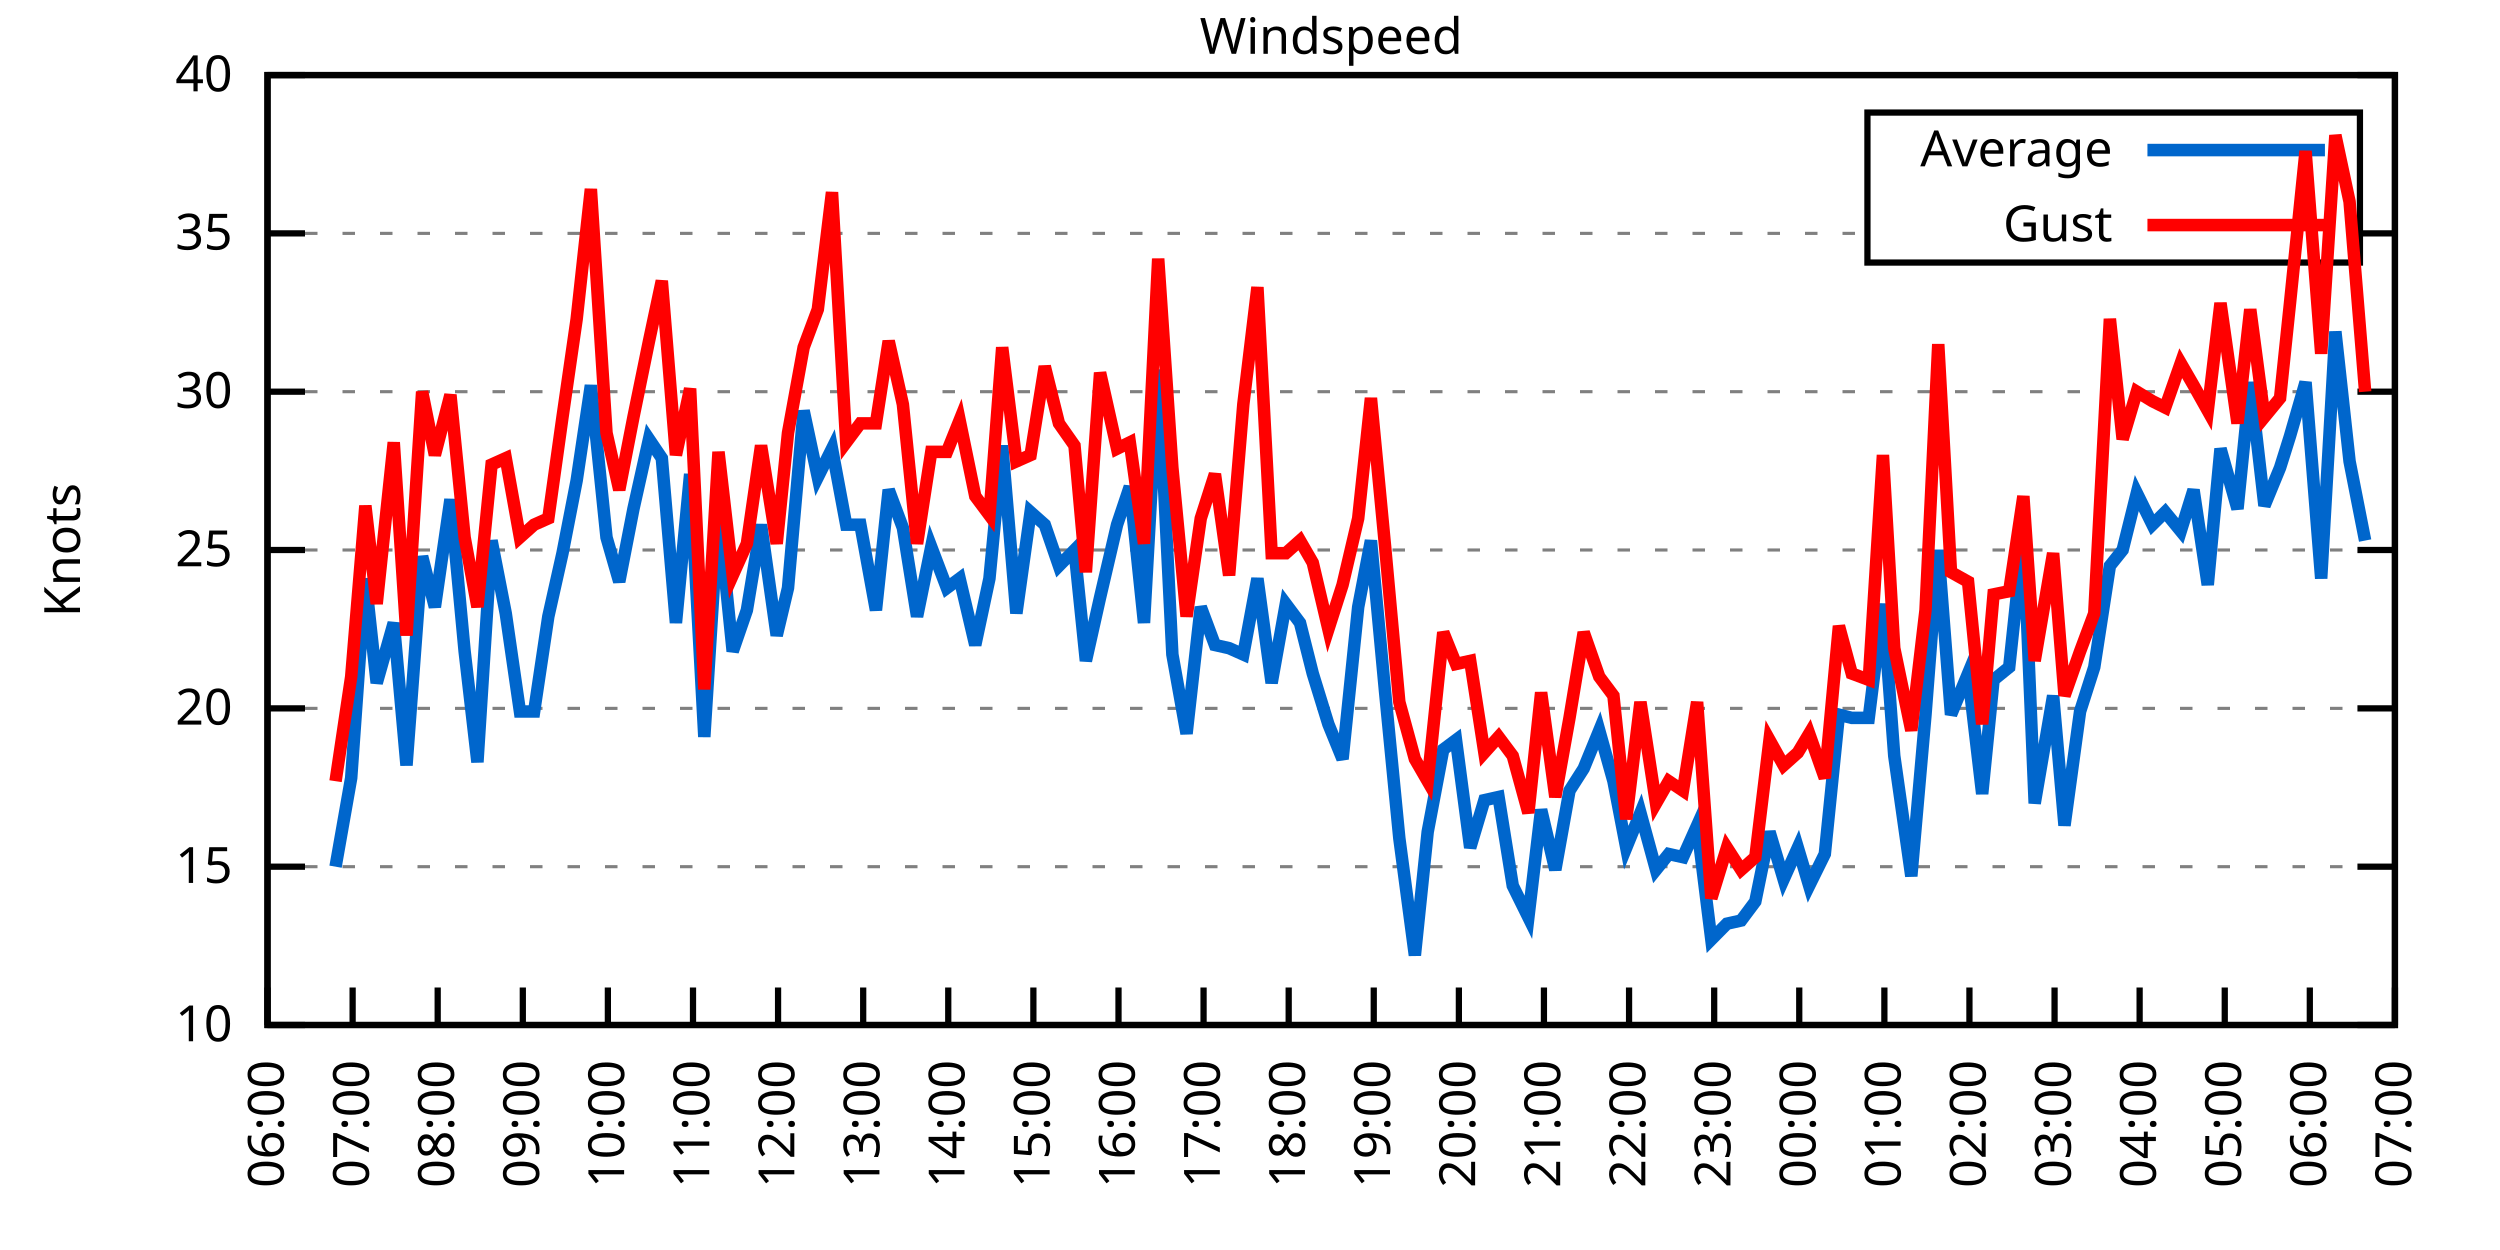
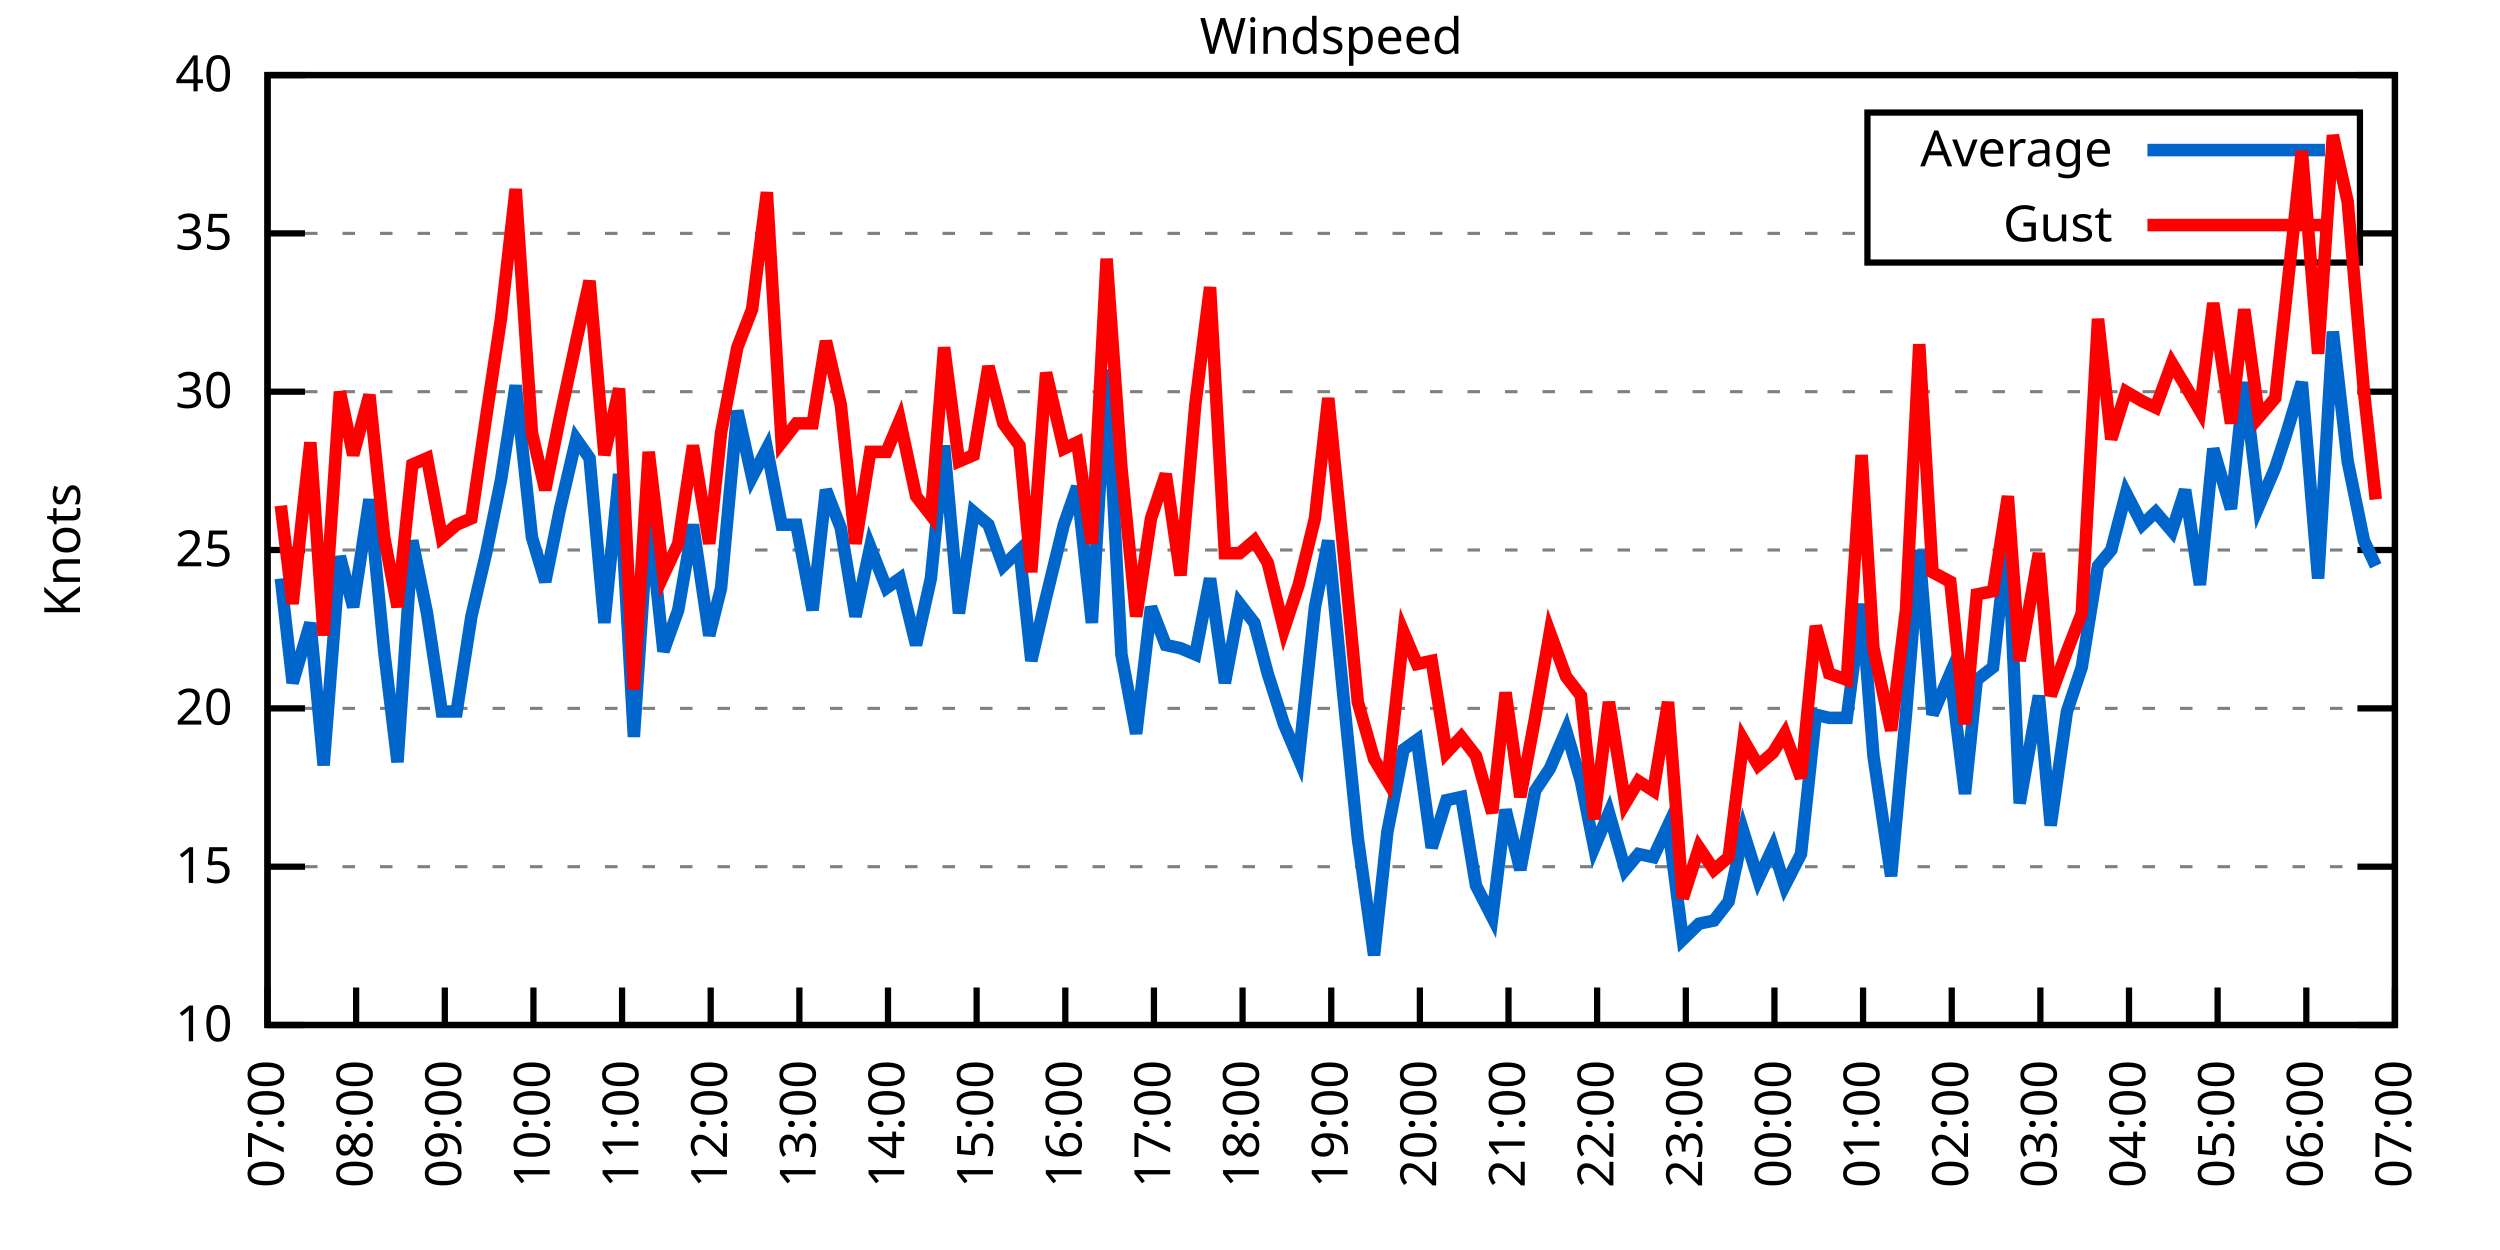
<svg xmlns="http://www.w3.org/2000/svg" xmlns:xlink="http://www.w3.org/1999/xlink" width="400" height="200" viewBox="0 0 400 200">
  <g id="gnuplot_canvas">
    <rect x="0" y="0" width="400" height="200" fill="none" />
    <defs>
      <circle id="gpDot" r="0.5" stroke-width="0.5" stroke="currentColor" />
      <path id="gpPt0" stroke-width="0.333" stroke="currentColor" d="M-1,0 h2 M0,-1 v2" />
      <path id="gpPt1" stroke-width="0.333" stroke="currentColor" d="M-1,-1 L1,1 M1,-1 L-1,1" />
      <path id="gpPt2" stroke-width="0.333" stroke="currentColor" d="M-1,0 L1,0 M0,-1 L0,1 M-1,-1 L1,1 M-1,1 L1,-1" />
      <rect id="gpPt3" stroke-width="0.333" stroke="currentColor" x="-1" y="-1" width="2" height="2" />
      <rect id="gpPt4" stroke-width="0.333" stroke="currentColor" fill="currentColor" x="-1" y="-1" width="2" height="2" />
      <circle id="gpPt5" stroke-width="0.333" stroke="currentColor" cx="0" cy="0" r="1" />
      <use xlink:href="#gpPt5" id="gpPt6" fill="currentColor" stroke="none" />
      <path id="gpPt7" stroke-width="0.333" stroke="currentColor" d="M0,-1.33 L-1.33,0.67 L1.33,0.67 z" />
      <use xlink:href="#gpPt7" id="gpPt8" fill="currentColor" stroke="none" />
      <use xlink:href="#gpPt7" id="gpPt9" stroke="currentColor" transform="rotate(180)" />
      <use xlink:href="#gpPt9" id="gpPt10" fill="currentColor" stroke="none" />
      <use xlink:href="#gpPt3" id="gpPt11" stroke="currentColor" transform="rotate(45)" />
      <use xlink:href="#gpPt11" id="gpPt12" fill="currentColor" stroke="none" />
      <path id="gpPt13" stroke-width="0.333" stroke="currentColor" d="M0,1.330 L1.265,0.411 L0.782,-1.067 L-0.782,-1.076 L-1.265,0.411 z" />
      <use xlink:href="#gpPt13" id="gpPt14" fill="currentColor" stroke="none" />
      <filter id="textbox" filterUnits="objectBoundingBox" x="0" y="0" height="1" width="1">
        <feFlood flood-color="white" flood-opacity="1" result="bgnd" />
        <feComposite in="SourceGraphic" in2="bgnd" operator="atop" />
      </filter>
      <filter id="greybox" filterUnits="objectBoundingBox" x="0" y="0" height="1" width="1">
        <feFlood flood-color="lightgrey" flood-opacity="1" result="grey" />
        <feComposite in="SourceGraphic" in2="grey" operator="atop" />
      </filter>
    </defs>
    <g fill="none" color="white" stroke="currentColor" stroke-width="1.00" stroke-linecap="butt" stroke-linejoin="miter">
</g>
    <g fill="none" color="black" stroke="currentColor" stroke-width="1.00" stroke-linecap="butt" stroke-linejoin="miter">
      <g stroke="none" shape-rendering="crispEdges">
        <polygon fill="rgb(255, 255, 255)" points="42.80,164.00 383.18,164.00 383.18,12.02 42.80,12.02 " />
      </g>
    </g>
    <g fill="none" color="black" stroke="currentColor" stroke-width="1.00" stroke-linecap="butt" stroke-linejoin="miter">
</g>
    <g fill="none" color="black" stroke="black" stroke-width="0.50" stroke-linecap="butt" stroke-linejoin="miter">
</g>
    <g fill="none" color="gray" stroke="currentColor" stroke-width="0.50" stroke-linecap="butt" stroke-linejoin="miter">
      <path stroke="gray" stroke-dasharray="2,4" class="gridline" d="M42.80,164.00 L383.19,164.00  " />
    </g>
    <g fill="none" color="gray" stroke="gray" stroke-width="1.00" stroke-linecap="butt" stroke-linejoin="miter">
</g>
    <g fill="none" color="black" stroke="currentColor" stroke-width="1.00" stroke-linecap="butt" stroke-linejoin="miter">
      <path stroke="black" d="M42.80,164.00 L48.80,164.00 M383.19,164.00 L377.19,164.00  " />
      <g transform="translate(37.20,166.60)" stroke="none" fill="black" font-family="Sans" font-size="8.00" text-anchor="end">
        <text>
          <tspan font-family="Sans"> 10</tspan>
        </text>
      </g>
    </g>
    <g fill="none" color="black" stroke="currentColor" stroke-width="1.00" stroke-linecap="butt" stroke-linejoin="miter">
</g>
    <g fill="none" color="black" stroke="black" stroke-width="0.50" stroke-linecap="butt" stroke-linejoin="miter">
</g>
    <g fill="none" color="gray" stroke="currentColor" stroke-width="0.50" stroke-linecap="butt" stroke-linejoin="miter">
      <path stroke="gray" stroke-dasharray="2,4" class="gridline" d="M42.80,138.67 L383.19,138.67  " />
    </g>
    <g fill="none" color="gray" stroke="gray" stroke-width="1.00" stroke-linecap="butt" stroke-linejoin="miter">
</g>
    <g fill="none" color="black" stroke="currentColor" stroke-width="1.00" stroke-linecap="butt" stroke-linejoin="miter">
      <path stroke="black" d="M42.80,138.67 L48.80,138.67 M383.19,138.67 L377.19,138.67  " />
      <g transform="translate(37.20,141.27)" stroke="none" fill="black" font-family="Sans" font-size="8.00" text-anchor="end">
        <text>
          <tspan font-family="Sans"> 15</tspan>
        </text>
      </g>
    </g>
    <g fill="none" color="black" stroke="currentColor" stroke-width="1.00" stroke-linecap="butt" stroke-linejoin="miter">
</g>
    <g fill="none" color="black" stroke="black" stroke-width="0.50" stroke-linecap="butt" stroke-linejoin="miter">
</g>
    <g fill="none" color="gray" stroke="currentColor" stroke-width="0.50" stroke-linecap="butt" stroke-linejoin="miter">
      <path stroke="gray" stroke-dasharray="2,4" class="gridline" d="M42.80,113.34 L383.19,113.34  " />
    </g>
    <g fill="none" color="gray" stroke="gray" stroke-width="1.00" stroke-linecap="butt" stroke-linejoin="miter">
</g>
    <g fill="none" color="black" stroke="currentColor" stroke-width="1.00" stroke-linecap="butt" stroke-linejoin="miter">
      <path stroke="black" d="M42.80,113.34 L48.80,113.34 M383.19,113.34 L377.19,113.34  " />
      <g transform="translate(37.20,115.94)" stroke="none" fill="black" font-family="Sans" font-size="8.00" text-anchor="end">
        <text>
          <tspan font-family="Sans"> 20</tspan>
        </text>
      </g>
    </g>
    <g fill="none" color="black" stroke="currentColor" stroke-width="1.00" stroke-linecap="butt" stroke-linejoin="miter">
</g>
    <g fill="none" color="black" stroke="black" stroke-width="0.50" stroke-linecap="butt" stroke-linejoin="miter">
</g>
    <g fill="none" color="gray" stroke="currentColor" stroke-width="0.50" stroke-linecap="butt" stroke-linejoin="miter">
      <path stroke="gray" stroke-dasharray="2,4" class="gridline" d="M42.80,88.00 L383.19,88.00  " />
    </g>
    <g fill="none" color="gray" stroke="gray" stroke-width="1.00" stroke-linecap="butt" stroke-linejoin="miter">
</g>
    <g fill="none" color="black" stroke="currentColor" stroke-width="1.00" stroke-linecap="butt" stroke-linejoin="miter">
      <path stroke="black" d="M42.80,88.00 L48.80,88.00 M383.19,88.00 L377.19,88.00  " />
      <g transform="translate(37.20,90.60)" stroke="none" fill="black" font-family="Sans" font-size="8.00" text-anchor="end">
        <text>
          <tspan font-family="Sans"> 25</tspan>
        </text>
      </g>
    </g>
    <g fill="none" color="black" stroke="currentColor" stroke-width="1.00" stroke-linecap="butt" stroke-linejoin="miter">
</g>
    <g fill="none" color="black" stroke="black" stroke-width="0.50" stroke-linecap="butt" stroke-linejoin="miter">
</g>
    <g fill="none" color="gray" stroke="currentColor" stroke-width="0.50" stroke-linecap="butt" stroke-linejoin="miter">
      <path stroke="gray" stroke-dasharray="2,4" class="gridline" d="M42.80,62.67 L383.19,62.67  " />
    </g>
    <g fill="none" color="gray" stroke="gray" stroke-width="1.00" stroke-linecap="butt" stroke-linejoin="miter">
</g>
    <g fill="none" color="black" stroke="currentColor" stroke-width="1.00" stroke-linecap="butt" stroke-linejoin="miter">
      <path stroke="black" d="M42.80,62.67 L48.80,62.67 M383.19,62.67 L377.19,62.67  " />
      <g transform="translate(37.20,65.27)" stroke="none" fill="black" font-family="Sans" font-size="8.00" text-anchor="end">
        <text>
          <tspan font-family="Sans"> 30</tspan>
        </text>
      </g>
    </g>
    <g fill="none" color="black" stroke="currentColor" stroke-width="1.00" stroke-linecap="butt" stroke-linejoin="miter">
</g>
    <g fill="none" color="black" stroke="black" stroke-width="0.50" stroke-linecap="butt" stroke-linejoin="miter">
</g>
    <g fill="none" color="gray" stroke="currentColor" stroke-width="0.50" stroke-linecap="butt" stroke-linejoin="miter">
      <path stroke="gray" stroke-dasharray="2,4" class="gridline" d="M42.80,37.34 L298.79,37.34 M377.59,37.34 L383.19,37.34  " />
    </g>
    <g fill="none" color="gray" stroke="gray" stroke-width="1.00" stroke-linecap="butt" stroke-linejoin="miter">
</g>
    <g fill="none" color="black" stroke="currentColor" stroke-width="1.00" stroke-linecap="butt" stroke-linejoin="miter">
      <path stroke="black" d="M42.80,37.34 L48.80,37.34 M383.19,37.34 L377.19,37.34  " />
      <g transform="translate(37.20,39.94)" stroke="none" fill="black" font-family="Sans" font-size="8.00" text-anchor="end">
        <text>
          <tspan font-family="Sans"> 35</tspan>
        </text>
      </g>
    </g>
    <g fill="none" color="black" stroke="currentColor" stroke-width="1.00" stroke-linecap="butt" stroke-linejoin="miter">
</g>
    <g fill="none" color="black" stroke="black" stroke-width="0.50" stroke-linecap="butt" stroke-linejoin="miter">
</g>
    <g fill="none" color="gray" stroke="currentColor" stroke-width="0.50" stroke-linecap="butt" stroke-linejoin="miter">
      <path stroke="gray" stroke-dasharray="2,4" class="gridline" d="M42.80,12.01 L383.19,12.01  " />
    </g>
    <g fill="none" color="gray" stroke="gray" stroke-width="1.00" stroke-linecap="butt" stroke-linejoin="miter">
</g>
    <g fill="none" color="black" stroke="currentColor" stroke-width="1.00" stroke-linecap="butt" stroke-linejoin="miter">
      <path stroke="black" d="M42.80,12.01 L48.80,12.01 M383.19,12.01 L377.19,12.01  " />
      <g transform="translate(37.20,14.61)" stroke="none" fill="black" font-family="Sans" font-size="8.00" text-anchor="end">
        <text>
          <tspan font-family="Sans"> 40</tspan>
        </text>
      </g>
    </g>
    <g fill="none" color="black" stroke="currentColor" stroke-width="1.00" stroke-linecap="butt" stroke-linejoin="miter">
      <path stroke="black" d="M42.80,164.00 L42.80,158.00  " />
      <g transform="translate(45.40,169.60) rotate(270.00)" stroke="none" fill="black" font-family="Sans" font-size="8.00" text-anchor="end">
        <text>
-           <tspan font-family="Sans">06:00</tspan>
-         </text>
-       </g>
-     </g>
-     <g fill="none" color="black" stroke="currentColor" stroke-width="1.00" stroke-linecap="butt" stroke-linejoin="miter">
-       <path stroke="black" d="M56.42,164.00 L56.42,158.00  " />
-       <g transform="translate(59.02,169.60) rotate(270.00)" stroke="none" fill="black" font-family="Sans" font-size="8.00" text-anchor="end">
-         <text>
          <tspan font-family="Sans">07:00</tspan>
        </text>
      </g>
    </g>
    <g fill="none" color="black" stroke="currentColor" stroke-width="1.00" stroke-linecap="butt" stroke-linejoin="miter">
-       <path stroke="black" d="M70.03,164.00 L70.03,158.00  " />
-       <g transform="translate(72.63,169.60) rotate(270.00)" stroke="none" fill="black" font-family="Sans" font-size="8.00" text-anchor="end">
+       <path stroke="black" d="M56.98,164.00 L56.98,158.00  " />
+       <g transform="translate(59.58,169.60) rotate(270.00)" stroke="none" fill="black" font-family="Sans" font-size="8.00" text-anchor="end">
        <text>
          <tspan font-family="Sans">08:00</tspan>
        </text>
      </g>
    </g>
    <g fill="none" color="black" stroke="currentColor" stroke-width="1.00" stroke-linecap="butt" stroke-linejoin="miter">
-       <path stroke="black" d="M83.65,164.00 L83.65,158.00  " />
-       <g transform="translate(86.25,169.60) rotate(270.00)" stroke="none" fill="black" font-family="Sans" font-size="8.00" text-anchor="end">
+       <path stroke="black" d="M71.17,164.00 L71.17,158.00  " />
+       <g transform="translate(73.77,169.60) rotate(270.00)" stroke="none" fill="black" font-family="Sans" font-size="8.00" text-anchor="end">
        <text>
          <tspan font-family="Sans">09:00</tspan>
        </text>
      </g>
    </g>
    <g fill="none" color="black" stroke="currentColor" stroke-width="1.00" stroke-linecap="butt" stroke-linejoin="miter">
-       <path stroke="black" d="M97.26,164.00 L97.26,158.00  " />
-       <g transform="translate(99.86,169.60) rotate(270.00)" stroke="none" fill="black" font-family="Sans" font-size="8.00" text-anchor="end">
+       <path stroke="black" d="M85.35,164.00 L85.35,158.00  " />
+       <g transform="translate(87.95,169.60) rotate(270.00)" stroke="none" fill="black" font-family="Sans" font-size="8.00" text-anchor="end">
        <text>
          <tspan font-family="Sans">10:00</tspan>
        </text>
      </g>
    </g>
    <g fill="none" color="black" stroke="currentColor" stroke-width="1.00" stroke-linecap="butt" stroke-linejoin="miter">
-       <path stroke="black" d="M110.88,164.00 L110.88,158.00  " />
-       <g transform="translate(113.48,169.60) rotate(270.00)" stroke="none" fill="black" font-family="Sans" font-size="8.00" text-anchor="end">
+       <path stroke="black" d="M99.53,164.00 L99.53,158.00  " />
+       <g transform="translate(102.13,169.60) rotate(270.00)" stroke="none" fill="black" font-family="Sans" font-size="8.00" text-anchor="end">
        <text>
          <tspan font-family="Sans">11:00</tspan>
        </text>
      </g>
    </g>
    <g fill="none" color="black" stroke="currentColor" stroke-width="1.00" stroke-linecap="butt" stroke-linejoin="miter">
-       <path stroke="black" d="M124.49,164.00 L124.49,158.00  " />
-       <g transform="translate(127.09,169.60) rotate(270.00)" stroke="none" fill="black" font-family="Sans" font-size="8.00" text-anchor="end">
+       <path stroke="black" d="M113.71,164.00 L113.71,158.00  " />
+       <g transform="translate(116.31,169.60) rotate(270.00)" stroke="none" fill="black" font-family="Sans" font-size="8.00" text-anchor="end">
        <text>
          <tspan font-family="Sans">12:00</tspan>
        </text>
      </g>
    </g>
    <g fill="none" color="black" stroke="currentColor" stroke-width="1.00" stroke-linecap="butt" stroke-linejoin="miter">
-       <path stroke="black" d="M138.11,164.00 L138.11,158.00  " />
-       <g transform="translate(140.71,169.60) rotate(270.00)" stroke="none" fill="black" font-family="Sans" font-size="8.00" text-anchor="end">
+       <path stroke="black" d="M127.90,164.00 L127.90,158.00  " />
+       <g transform="translate(130.50,169.60) rotate(270.00)" stroke="none" fill="black" font-family="Sans" font-size="8.00" text-anchor="end">
        <text>
          <tspan font-family="Sans">13:00</tspan>
        </text>
      </g>
    </g>
    <g fill="none" color="black" stroke="currentColor" stroke-width="1.00" stroke-linecap="butt" stroke-linejoin="miter">
-       <path stroke="black" d="M151.72,164.00 L151.72,158.00  " />
-       <g transform="translate(154.32,169.60) rotate(270.00)" stroke="none" fill="black" font-family="Sans" font-size="8.00" text-anchor="end">
+       <path stroke="black" d="M142.08,164.00 L142.08,158.00  " />
+       <g transform="translate(144.68,169.60) rotate(270.00)" stroke="none" fill="black" font-family="Sans" font-size="8.00" text-anchor="end">
        <text>
          <tspan font-family="Sans">14:00</tspan>
        </text>
      </g>
    </g>
    <g fill="none" color="black" stroke="currentColor" stroke-width="1.00" stroke-linecap="butt" stroke-linejoin="miter">
-       <path stroke="black" d="M165.34,164.00 L165.34,158.00  " />
-       <g transform="translate(167.94,169.60) rotate(270.00)" stroke="none" fill="black" font-family="Sans" font-size="8.00" text-anchor="end">
+       <path stroke="black" d="M156.26,164.00 L156.26,158.00  " />
+       <g transform="translate(158.86,169.60) rotate(270.00)" stroke="none" fill="black" font-family="Sans" font-size="8.00" text-anchor="end">
        <text>
          <tspan font-family="Sans">15:00</tspan>
        </text>
      </g>
    </g>
    <g fill="none" color="black" stroke="currentColor" stroke-width="1.00" stroke-linecap="butt" stroke-linejoin="miter">
-       <path stroke="black" d="M178.96,164.00 L178.96,158.00  " />
-       <g transform="translate(181.56,169.60) rotate(270.00)" stroke="none" fill="black" font-family="Sans" font-size="8.00" text-anchor="end">
+       <path stroke="black" d="M170.45,164.00 L170.45,158.00  " />
+       <g transform="translate(173.05,169.60) rotate(270.00)" stroke="none" fill="black" font-family="Sans" font-size="8.00" text-anchor="end">
        <text>
          <tspan font-family="Sans">16:00</tspan>
        </text>
      </g>
    </g>
    <g fill="none" color="black" stroke="currentColor" stroke-width="1.00" stroke-linecap="butt" stroke-linejoin="miter">
-       <path stroke="black" d="M192.57,164.00 L192.57,158.00  " />
-       <g transform="translate(195.17,169.60) rotate(270.00)" stroke="none" fill="black" font-family="Sans" font-size="8.00" text-anchor="end">
+       <path stroke="black" d="M184.63,164.00 L184.63,158.00  " />
+       <g transform="translate(187.23,169.60) rotate(270.00)" stroke="none" fill="black" font-family="Sans" font-size="8.00" text-anchor="end">
        <text>
          <tspan font-family="Sans">17:00</tspan>
        </text>
      </g>
    </g>
    <g fill="none" color="black" stroke="currentColor" stroke-width="1.00" stroke-linecap="butt" stroke-linejoin="miter">
-       <path stroke="black" d="M206.19,164.00 L206.19,158.00  " />
-       <g transform="translate(208.79,169.60) rotate(270.00)" stroke="none" fill="black" font-family="Sans" font-size="8.00" text-anchor="end">
+       <path stroke="black" d="M198.81,164.00 L198.81,158.00  " />
+       <g transform="translate(201.41,169.60) rotate(270.00)" stroke="none" fill="black" font-family="Sans" font-size="8.00" text-anchor="end">
        <text>
          <tspan font-family="Sans">18:00</tspan>
        </text>
      </g>
    </g>
    <g fill="none" color="black" stroke="currentColor" stroke-width="1.00" stroke-linecap="butt" stroke-linejoin="miter">
-       <path stroke="black" d="M219.80,164.00 L219.80,158.00  " />
-       <g transform="translate(222.40,169.60) rotate(270.00)" stroke="none" fill="black" font-family="Sans" font-size="8.00" text-anchor="end">
+       <path stroke="black" d="M213.00,164.00 L213.00,158.00  " />
+       <g transform="translate(215.60,169.60) rotate(270.00)" stroke="none" fill="black" font-family="Sans" font-size="8.00" text-anchor="end">
        <text>
          <tspan font-family="Sans">19:00</tspan>
        </text>
      </g>
    </g>
    <g fill="none" color="black" stroke="currentColor" stroke-width="1.00" stroke-linecap="butt" stroke-linejoin="miter">
-       <path stroke="black" d="M233.42,164.00 L233.42,158.00  " />
-       <g transform="translate(236.02,169.60) rotate(270.00)" stroke="none" fill="black" font-family="Sans" font-size="8.00" text-anchor="end">
+       <path stroke="black" d="M227.18,164.00 L227.18,158.00  " />
+       <g transform="translate(229.78,169.60) rotate(270.00)" stroke="none" fill="black" font-family="Sans" font-size="8.00" text-anchor="end">
        <text>
          <tspan font-family="Sans">20:00</tspan>
        </text>
      </g>
    </g>
    <g fill="none" color="black" stroke="currentColor" stroke-width="1.00" stroke-linecap="butt" stroke-linejoin="miter">
-       <path stroke="black" d="M247.03,164.00 L247.03,158.00  " />
-       <g transform="translate(249.63,169.60) rotate(270.00)" stroke="none" fill="black" font-family="Sans" font-size="8.00" text-anchor="end">
+       <path stroke="black" d="M241.36,164.00 L241.36,158.00  " />
+       <g transform="translate(243.96,169.60) rotate(270.00)" stroke="none" fill="black" font-family="Sans" font-size="8.00" text-anchor="end">
        <text>
          <tspan font-family="Sans">21:00</tspan>
        </text>
      </g>
    </g>
    <g fill="none" color="black" stroke="currentColor" stroke-width="1.00" stroke-linecap="butt" stroke-linejoin="miter">
-       <path stroke="black" d="M260.65,164.00 L260.65,158.00  " />
-       <g transform="translate(263.25,169.60) rotate(270.00)" stroke="none" fill="black" font-family="Sans" font-size="8.00" text-anchor="end">
+       <path stroke="black" d="M255.54,164.00 L255.54,158.00  " />
+       <g transform="translate(258.14,169.60) rotate(270.00)" stroke="none" fill="black" font-family="Sans" font-size="8.00" text-anchor="end">
        <text>
          <tspan font-family="Sans">22:00</tspan>
        </text>
      </g>
    </g>
    <g fill="none" color="black" stroke="currentColor" stroke-width="1.00" stroke-linecap="butt" stroke-linejoin="miter">
-       <path stroke="black" d="M274.27,164.00 L274.27,158.00  " />
-       <g transform="translate(276.87,169.60) rotate(270.00)" stroke="none" fill="black" font-family="Sans" font-size="8.00" text-anchor="end">
+       <path stroke="black" d="M269.73,164.00 L269.73,158.00  " />
+       <g transform="translate(272.33,169.60) rotate(270.00)" stroke="none" fill="black" font-family="Sans" font-size="8.00" text-anchor="end">
        <text>
          <tspan font-family="Sans">23:00</tspan>
        </text>
      </g>
    </g>
    <g fill="none" color="black" stroke="currentColor" stroke-width="1.00" stroke-linecap="butt" stroke-linejoin="miter">
-       <path stroke="black" d="M287.88,164.00 L287.88,158.00  " />
-       <g transform="translate(290.48,169.60) rotate(270.00)" stroke="none" fill="black" font-family="Sans" font-size="8.00" text-anchor="end">
+       <path stroke="black" d="M283.91,164.00 L283.91,158.00  " />
+       <g transform="translate(286.51,169.60) rotate(270.00)" stroke="none" fill="black" font-family="Sans" font-size="8.00" text-anchor="end">
        <text>
          <tspan font-family="Sans">00:00</tspan>
        </text>
      </g>
    </g>
    <g fill="none" color="black" stroke="currentColor" stroke-width="1.00" stroke-linecap="butt" stroke-linejoin="miter">
-       <path stroke="black" d="M301.50,164.00 L301.50,158.00  " />
-       <g transform="translate(304.10,169.60) rotate(270.00)" stroke="none" fill="black" font-family="Sans" font-size="8.00" text-anchor="end">
+       <path stroke="black" d="M298.09,164.00 L298.09,158.00  " />
+       <g transform="translate(300.69,169.60) rotate(270.00)" stroke="none" fill="black" font-family="Sans" font-size="8.00" text-anchor="end">
        <text>
          <tspan font-family="Sans">01:00</tspan>
        </text>
      </g>
    </g>
    <g fill="none" color="black" stroke="currentColor" stroke-width="1.00" stroke-linecap="butt" stroke-linejoin="miter">
-       <path stroke="black" d="M315.11,164.00 L315.11,158.00  " />
-       <g transform="translate(317.71,169.60) rotate(270.00)" stroke="none" fill="black" font-family="Sans" font-size="8.00" text-anchor="end">
+       <path stroke="black" d="M312.28,164.00 L312.28,158.00  " />
+       <g transform="translate(314.88,169.60) rotate(270.00)" stroke="none" fill="black" font-family="Sans" font-size="8.00" text-anchor="end">
        <text>
          <tspan font-family="Sans">02:00</tspan>
        </text>
      </g>
    </g>
    <g fill="none" color="black" stroke="currentColor" stroke-width="1.00" stroke-linecap="butt" stroke-linejoin="miter">
-       <path stroke="black" d="M328.73,164.00 L328.73,158.00  " />
-       <g transform="translate(331.33,169.60) rotate(270.00)" stroke="none" fill="black" font-family="Sans" font-size="8.00" text-anchor="end">
+       <path stroke="black" d="M326.46,164.00 L326.46,158.00  " />
+       <g transform="translate(329.06,169.60) rotate(270.00)" stroke="none" fill="black" font-family="Sans" font-size="8.00" text-anchor="end">
        <text>
          <tspan font-family="Sans">03:00</tspan>
        </text>
      </g>
    </g>
    <g fill="none" color="black" stroke="currentColor" stroke-width="1.00" stroke-linecap="butt" stroke-linejoin="miter">
-       <path stroke="black" d="M342.34,164.00 L342.34,158.00  " />
-       <g transform="translate(344.94,169.60) rotate(270.00)" stroke="none" fill="black" font-family="Sans" font-size="8.00" text-anchor="end">
+       <path stroke="black" d="M340.64,164.00 L340.64,158.00  " />
+       <g transform="translate(343.24,169.60) rotate(270.00)" stroke="none" fill="black" font-family="Sans" font-size="8.00" text-anchor="end">
        <text>
          <tspan font-family="Sans">04:00</tspan>
        </text>
      </g>
    </g>
    <g fill="none" color="black" stroke="currentColor" stroke-width="1.00" stroke-linecap="butt" stroke-linejoin="miter">
-       <path stroke="black" d="M355.96,164.00 L355.96,158.00  " />
-       <g transform="translate(358.56,169.60) rotate(270.00)" stroke="none" fill="black" font-family="Sans" font-size="8.00" text-anchor="end">
+       <path stroke="black" d="M354.82,164.00 L354.82,158.00  " />
+       <g transform="translate(357.42,169.60) rotate(270.00)" stroke="none" fill="black" font-family="Sans" font-size="8.00" text-anchor="end">
        <text>
          <tspan font-family="Sans">05:00</tspan>
        </text>
      </g>
    </g>
    <g fill="none" color="black" stroke="currentColor" stroke-width="1.00" stroke-linecap="butt" stroke-linejoin="miter">
-       <path stroke="black" d="M369.57,164.00 L369.57,158.00  " />
-       <g transform="translate(372.17,169.60) rotate(270.00)" stroke="none" fill="black" font-family="Sans" font-size="8.00" text-anchor="end">
+       <path stroke="black" d="M369.01,164.00 L369.01,158.00  " />
+       <g transform="translate(371.61,169.60) rotate(270.00)" stroke="none" fill="black" font-family="Sans" font-size="8.00" text-anchor="end">
        <text>
          <tspan font-family="Sans">06:00</tspan>
        </text>
      </g>
    </g>
    <g fill="none" color="black" stroke="currentColor" stroke-width="1.00" stroke-linecap="butt" stroke-linejoin="miter">
      <path stroke="black" d="M383.19,164.00 L383.19,158.00  " />
      <g transform="translate(385.79,169.60) rotate(270.00)" stroke="none" fill="black" font-family="Sans" font-size="8.00" text-anchor="end">
        <text>
          <tspan font-family="Sans">07:00</tspan>
        </text>
      </g>
    </g>
    <g fill="none" color="black" stroke="currentColor" stroke-width="1.00" stroke-linecap="butt" stroke-linejoin="miter">
</g>
    <g fill="none" color="black" stroke="currentColor" stroke-width="1.00" stroke-linecap="butt" stroke-linejoin="miter">
      <path stroke="black" d="M42.80,12.01 L42.80,164.00 L383.19,164.00 L383.19,12.01 L42.80,12.01 Z  " />
    </g>
    <g fill="none" color="black" stroke="currentColor" stroke-width="1.00" stroke-linecap="butt" stroke-linejoin="miter">
</g>
    <g fill="none" color="black" stroke="currentColor" stroke-width="1.00" stroke-linecap="butt" stroke-linejoin="miter">
      <path stroke="black" d="M298.79,42.01 L298.79,18.01 L377.59,18.01 L377.59,42.01 L298.79,42.01 Z  " />
    </g>
    <g id="Windspeed_plot_1">
      <g fill="none" color="white" stroke="black" stroke-width="2.00" stroke-linecap="butt" stroke-linejoin="miter">
</g>
      <g fill="none" color="black" stroke="currentColor" stroke-width="2.00" stroke-linecap="butt" stroke-linejoin="miter">
        <g transform="translate(337.99,26.61)" stroke="none" fill="black" font-family="Sans" font-size="8.00" text-anchor="end">
          <text>
            <tspan font-family="Sans">Average</tspan>
          </text>
        </g>
      </g>
      <g fill="none" color="black" stroke="currentColor" stroke-width="2.00" stroke-linecap="butt" stroke-linejoin="miter">
-         <path stroke="rgb(  0, 102, 204)" d="M343.59,24.01 L371.99,24.01 M53.69,138.67 L56.19,124.48 L58.46,92.56 L60.27,109.28 L63.00,99.66 L65.04,122.46   L67.54,89.02 L69.58,97.12 L72.07,79.90 L74.34,104.22 L76.39,121.95 L78.65,86.49 L80.92,98.14 L83.19,113.84   L85.46,113.84 L87.73,98.64 L90.00,88.51 L92.27,76.86 L94.54,61.66 L97.04,85.98 L99.08,93.07 L101.35,81.42   L103.84,70.27 L105.89,73.31 L108.15,99.66 L110.42,75.85 L112.69,117.90 L114.96,81.93 L117.23,104.22 L119.50,97.63   L121.77,83.95 L124.27,101.68 L126.08,94.08 L128.58,65.71 L130.85,76.35 L133.12,71.79 L135.39,83.95 L137.66,83.95   L140.15,97.63 L142.19,78.38 L144.46,84.46 L146.73,98.64 L149.00,87.50 L151.50,94.08 L153.54,92.56 L156.04,103.20   L158.31,92.56 L160.35,71.29 L162.62,98.14 L164.89,81.93 L167.16,83.95 L169.43,90.54 L171.92,88.00 L173.74,105.74   L176.01,95.60 L178.73,83.95 L180.77,77.87 L183.04,99.66 L185.31,59.13 L187.58,104.72 L189.85,117.39 L192.12,97.12   L194.39,103.20 L196.66,103.71 L198.93,104.72 L201.19,92.56 L203.46,109.28 L205.73,96.62 L208.00,99.66 L210.04,107.76   L212.54,115.87 L214.81,121.44 L217.31,97.12 L219.35,86.49 L221.62,110.80 L223.89,134.11 L226.38,152.85 L228.43,133.10   L230.92,119.92 L232.96,118.40 L235.23,135.63 L237.50,128.03 L239.77,127.52 L242.04,141.71 L244.54,146.77 L246.58,129.55   L248.85,139.17 L251.12,126.51 L253.39,122.96 L255.88,116.88 L258.15,124.99 L260.20,135.63 L262.47,130.06 L264.96,139.17   L267.00,136.64 L269.27,137.15 L271.54,132.08 L273.81,150.32 L276.31,147.79 L278.58,147.28 L280.85,144.24 L283.12,133.10   L285.38,140.69 L287.65,135.63 L289.47,141.71 L291.97,136.64 L294.23,114.35 L296.28,114.86 L299.00,114.86 L301.27,96.62   L303.08,120.94 L305.81,140.19 L308.08,114.35 L310.12,88.00 L312.16,114.35 L314.89,107.76 L317.15,127.02 L318.97,108.78   L321.47,106.75 L323.74,85.47 L325.55,128.54 L328.50,111.31 L330.32,132.08 L332.81,113.84 L335.08,106.75 L337.58,90.54   L339.62,88.00 L341.89,78.89 L344.39,83.95 L346.43,81.93 L348.92,84.97 L350.97,78.38 L353.24,93.58 L355.28,71.79   L358.00,81.42 L360.04,61.15 L362.31,80.91 L364.81,74.83 L366.40,69.77 L368.89,61.15 L371.39,92.56 L373.66,53.05   L375.93,73.82 L378.42,86.49  " />
+         <path stroke="rgb(  0, 102, 204)" d="M343.59,24.01 L371.99,24.01 M44.93,92.56 L46.82,109.28 L49.66,99.66 L51.78,122.46 L54.38,89.02 L56.51,97.12   L59.11,79.90 L61.47,104.22 L63.60,121.95 L65.97,86.49 L68.33,98.14 L70.69,113.84 L73.06,113.84 L75.42,98.64   L77.78,88.51 L80.15,76.86 L82.51,61.66 L85.11,85.98 L87.24,93.07 L89.60,81.42 L92.20,70.27 L94.33,73.31   L96.70,99.66 L99.06,75.85 L101.42,117.90 L103.79,81.93 L106.15,104.22 L108.51,97.63 L110.88,83.95 L113.48,101.68   L115.37,94.08 L117.97,65.71 L120.33,76.35 L122.70,71.79 L125.06,83.95 L127.42,83.95 L130.02,97.63 L132.15,78.38   L134.52,84.46 L136.88,98.64 L139.24,87.50 L141.84,94.08 L143.97,92.56 L146.57,103.20 L148.94,92.56 L151.06,71.29   L153.43,98.14 L155.79,81.93 L158.15,83.95 L160.52,90.54 L163.12,88.00 L165.01,105.74 L167.37,95.60 L170.21,83.95   L172.34,77.87 L174.70,99.66 L177.06,59.13 L179.43,104.72 L181.79,117.39 L184.16,97.12 L186.52,103.20 L188.88,103.71   L191.25,104.72 L193.61,92.56 L195.98,109.28 L198.34,96.62 L200.70,99.66 L202.83,107.76 L205.43,115.87 L207.79,121.44   L210.39,97.12 L212.52,86.49 L214.89,110.80 L217.25,134.11 L219.85,152.85 L221.98,133.10 L224.58,119.92 L226.71,118.40   L229.07,135.63 L231.43,128.03 L233.80,127.52 L236.16,141.71 L238.76,146.77 L240.89,129.55 L243.25,139.17 L245.62,126.51   L247.98,122.96 L250.58,116.88 L252.94,124.99 L255.07,135.63 L257.43,130.06 L260.04,139.17 L262.16,136.64 L264.53,137.15   L266.89,132.08 L269.25,150.32 L271.85,147.79 L274.22,147.28 L276.58,144.24 L278.95,133.10 L281.31,140.69 L283.67,135.63   L285.56,141.71 L288.16,136.64 L290.53,114.35 L292.66,114.86 L295.49,114.86 L297.86,96.62 L299.75,120.94 L302.58,140.19   L304.95,114.35 L307.08,88.00 L309.20,114.35 L312.04,107.76 L314.40,127.02 L316.29,108.78 L318.89,106.75 L321.26,85.47   L323.15,128.54 L326.22,111.31 L328.11,132.08 L330.71,113.84 L333.08,106.75 L335.68,90.54 L337.80,88.00 L340.17,78.89   L342.77,83.95 L344.90,81.93 L347.50,84.97 L349.62,78.38 L351.99,93.58 L354.12,71.79 L356.95,81.42 L359.08,61.15   L361.44,80.91 L364.04,74.83 L365.70,69.77 L368.30,61.15 L370.90,92.56 L373.26,53.05 L375.63,73.82 L378.23,86.49   L380.12,90.54  " />
      </g>
    </g>
    <g id="Windspeed_plot_2">
      <g fill="none" color="black" stroke="currentColor" stroke-width="2.00" stroke-linecap="butt" stroke-linejoin="miter">
        <g transform="translate(337.99,38.61)" stroke="none" fill="black" font-family="Sans" font-size="8.00" text-anchor="end">
          <text>
            <tspan font-family="Sans">Gust</tspan>
          </text>
        </g>
      </g>
      <g fill="none" color="black" stroke="currentColor" stroke-width="2.00" stroke-linecap="butt" stroke-linejoin="miter">
-         <path stroke="rgb(255,   0,   0)" d="M343.59,36.01 L371.99,36.01 M53.69,124.99 L56.19,108.27 L58.46,80.91 L60.27,96.62 L63.00,70.78 L65.04,101.68   L67.54,62.67 L69.58,72.81 L72.07,63.18 L74.34,85.98 L76.39,97.12 L78.65,74.33 L80.92,73.31 L83.19,85.98   L85.46,83.95 L87.73,82.94 L90.00,66.73 L92.27,51.02 L94.54,30.25 L97.04,69.26 L99.08,78.38 L101.35,66.73   L103.84,54.57 L105.89,44.94 L108.15,72.81 L110.42,62.17 L112.69,110.30 L114.96,72.30 L117.23,92.06 L119.50,86.99   L121.77,71.29 L124.27,86.99 L126.08,69.26 L128.58,55.58 L130.85,49.50 L133.12,30.76 L135.39,70.78 L137.66,67.74   L140.15,67.74 L142.19,54.57 L144.46,64.70 L146.73,86.99 L149.00,72.30 L151.50,72.30 L153.54,67.23 L156.04,79.39   L158.31,82.43 L160.35,55.58 L162.62,73.82 L164.89,72.81 L167.16,58.62 L169.43,67.74 L171.92,71.29 L173.74,91.55   L176.01,59.63 L178.73,71.79 L180.77,70.78 L183.04,86.99 L185.31,41.39 L187.58,74.83 L189.85,98.64 L192.12,82.94   L194.39,75.85 L196.66,92.06 L198.93,64.70 L201.19,45.95 L203.46,88.51 L205.73,88.51 L208.00,86.49 L210.04,90.03   L212.54,100.67 L214.81,93.58 L217.31,82.94 L219.35,63.69 L221.62,87.50 L223.89,112.32 L226.38,121.44 L228.43,124.99   L230.92,101.18 L232.96,106.24 L235.23,105.74 L237.50,120.43 L239.77,117.90 L242.04,120.94 L244.54,130.06 L246.58,110.80   L248.85,127.52 L251.12,114.86 L253.39,101.18 L255.88,108.27 L258.15,111.31 L260.20,131.07 L262.47,112.32 L264.96,128.54   L267.00,124.99 L269.27,126.51 L271.54,112.32 L273.81,143.73 L276.31,135.63 L278.58,139.17 L280.85,137.15 L283.12,118.40   L285.38,122.46 L287.65,120.43 L289.47,117.39 L291.97,124.48 L294.23,100.16 L296.28,107.76 L299.00,108.78 L301.27,72.81   L303.08,103.71 L305.81,116.88 L308.08,97.63 L310.12,55.07 L312.16,91.55 L314.89,93.07 L317.15,115.87 L318.97,95.10   L321.47,94.59 L323.74,79.39 L325.55,105.74 L328.50,88.51 L330.32,111.31 L332.81,104.22 L335.08,98.14 L337.58,51.02   L339.62,70.27 L341.89,62.67 L344.39,64.19 L346.43,65.21 L348.92,58.11 L350.97,61.66 L353.24,65.71 L355.28,48.49   L358.00,67.74 L360.04,49.50 L362.31,66.73 L364.81,63.69 L366.40,48.49 L368.89,24.17 L371.39,56.59 L373.66,21.64   L375.93,32.28 L378.42,62.67  " />
+         <path stroke="rgb(255,   0,   0)" d="M343.59,36.01 L371.99,36.01 M44.93,80.91 L46.82,96.62 L49.66,70.78 L51.78,101.68 L54.38,62.67 L56.51,72.81   L59.11,63.18 L61.47,85.98 L63.60,97.12 L65.97,74.33 L68.33,73.31 L70.69,85.98 L73.06,83.95 L75.42,82.94   L77.78,66.73 L80.15,51.02 L82.51,30.25 L85.11,69.26 L87.24,78.38 L89.60,66.73 L92.20,54.57 L94.33,44.94   L96.70,72.81 L99.06,62.17 L101.42,110.30 L103.79,72.30 L106.15,92.06 L108.51,86.99 L110.88,71.29 L113.48,86.99   L115.37,69.26 L117.97,55.58 L120.33,49.50 L122.70,30.76 L125.06,70.78 L127.42,67.74 L130.02,67.74 L132.15,54.57   L134.52,64.70 L136.88,86.99 L139.24,72.30 L141.84,72.30 L143.97,67.23 L146.57,79.39 L148.94,82.43 L151.06,55.58   L153.43,73.82 L155.79,72.81 L158.15,58.62 L160.52,67.74 L163.12,71.29 L165.01,91.55 L167.37,59.63 L170.21,71.79   L172.34,70.78 L174.70,86.99 L177.06,41.39 L179.43,74.83 L181.79,98.64 L184.16,82.94 L186.52,75.85 L188.88,92.06   L191.25,64.70 L193.61,45.95 L195.98,88.51 L198.34,88.51 L200.70,86.49 L202.83,90.03 L205.43,100.67 L207.79,93.58   L210.39,82.94 L212.52,63.69 L214.89,87.50 L217.25,112.32 L219.85,121.44 L221.98,124.99 L224.58,101.18 L226.71,106.24   L229.07,105.74 L231.43,120.43 L233.80,117.90 L236.16,120.94 L238.76,130.06 L240.89,110.80 L243.25,127.52 L245.62,114.86   L247.98,101.18 L250.58,108.27 L252.94,111.31 L255.07,131.07 L257.43,112.32 L260.04,128.54 L262.16,124.99 L264.53,126.51   L266.89,112.32 L269.25,143.73 L271.85,135.63 L274.22,139.17 L276.58,137.15 L278.95,118.40 L281.31,122.46 L283.67,120.43   L285.56,117.39 L288.16,124.48 L290.53,100.16 L292.66,107.76 L295.49,108.78 L297.86,72.81 L299.75,103.71 L302.58,116.88   L304.95,97.63 L307.08,55.07 L309.20,91.55 L312.04,93.07 L314.40,115.87 L316.29,95.10 L318.89,94.59 L321.26,79.39   L323.15,105.74 L326.22,88.51 L328.11,111.31 L330.71,104.22 L333.08,98.14 L335.68,51.02 L337.80,70.27 L340.17,62.67   L342.77,64.19 L344.90,65.21 L347.50,58.11 L349.62,61.66 L351.99,65.71 L354.12,48.49 L356.95,67.74 L359.08,49.50   L361.44,66.73 L364.04,63.69 L365.70,48.49 L368.30,24.17 L370.90,56.59 L373.26,21.64 L375.63,32.28 L378.23,62.67   L380.12,79.90  " />
      </g>
    </g>
    <g fill="none" color="black" stroke="currentColor" stroke-width="2.00" stroke-linecap="butt" stroke-linejoin="miter">
</g>
    <g fill="none" color="black" stroke="black" stroke-width="1.00" stroke-linecap="butt" stroke-linejoin="miter">
</g>
    <g fill="none" color="black" stroke="currentColor" stroke-width="1.00" stroke-linecap="butt" stroke-linejoin="miter">
      <path stroke="black" d="M42.80,12.01 L42.80,164.00 L383.19,164.00 L383.19,12.01 L42.80,12.01 Z  " />
      <g transform="translate(12.80,88.01) rotate(270.00)" stroke="none" fill="black" font-family="Sans" font-size="8.00" text-anchor="middle">
        <text>
          <tspan font-family="Sans">Knots</tspan>
        </text>
      </g>
    </g>
    <g fill="none" color="black" stroke="currentColor" stroke-width="1.00" stroke-linecap="butt" stroke-linejoin="miter">
</g>
    <g fill="none" color="black" stroke="currentColor" stroke-width="1.00" stroke-linecap="butt" stroke-linejoin="miter">
      <g transform="translate(212.99,8.61)" stroke="none" fill="black" font-family="Sans" font-size="8.00" text-anchor="middle">
        <text>
          <tspan font-family="Sans">Windspeed</tspan>
        </text>
      </g>
    </g>
    <g fill="none" color="black" stroke="currentColor" stroke-width="1.00" stroke-linecap="butt" stroke-linejoin="miter">
</g>
  </g>
</svg>
